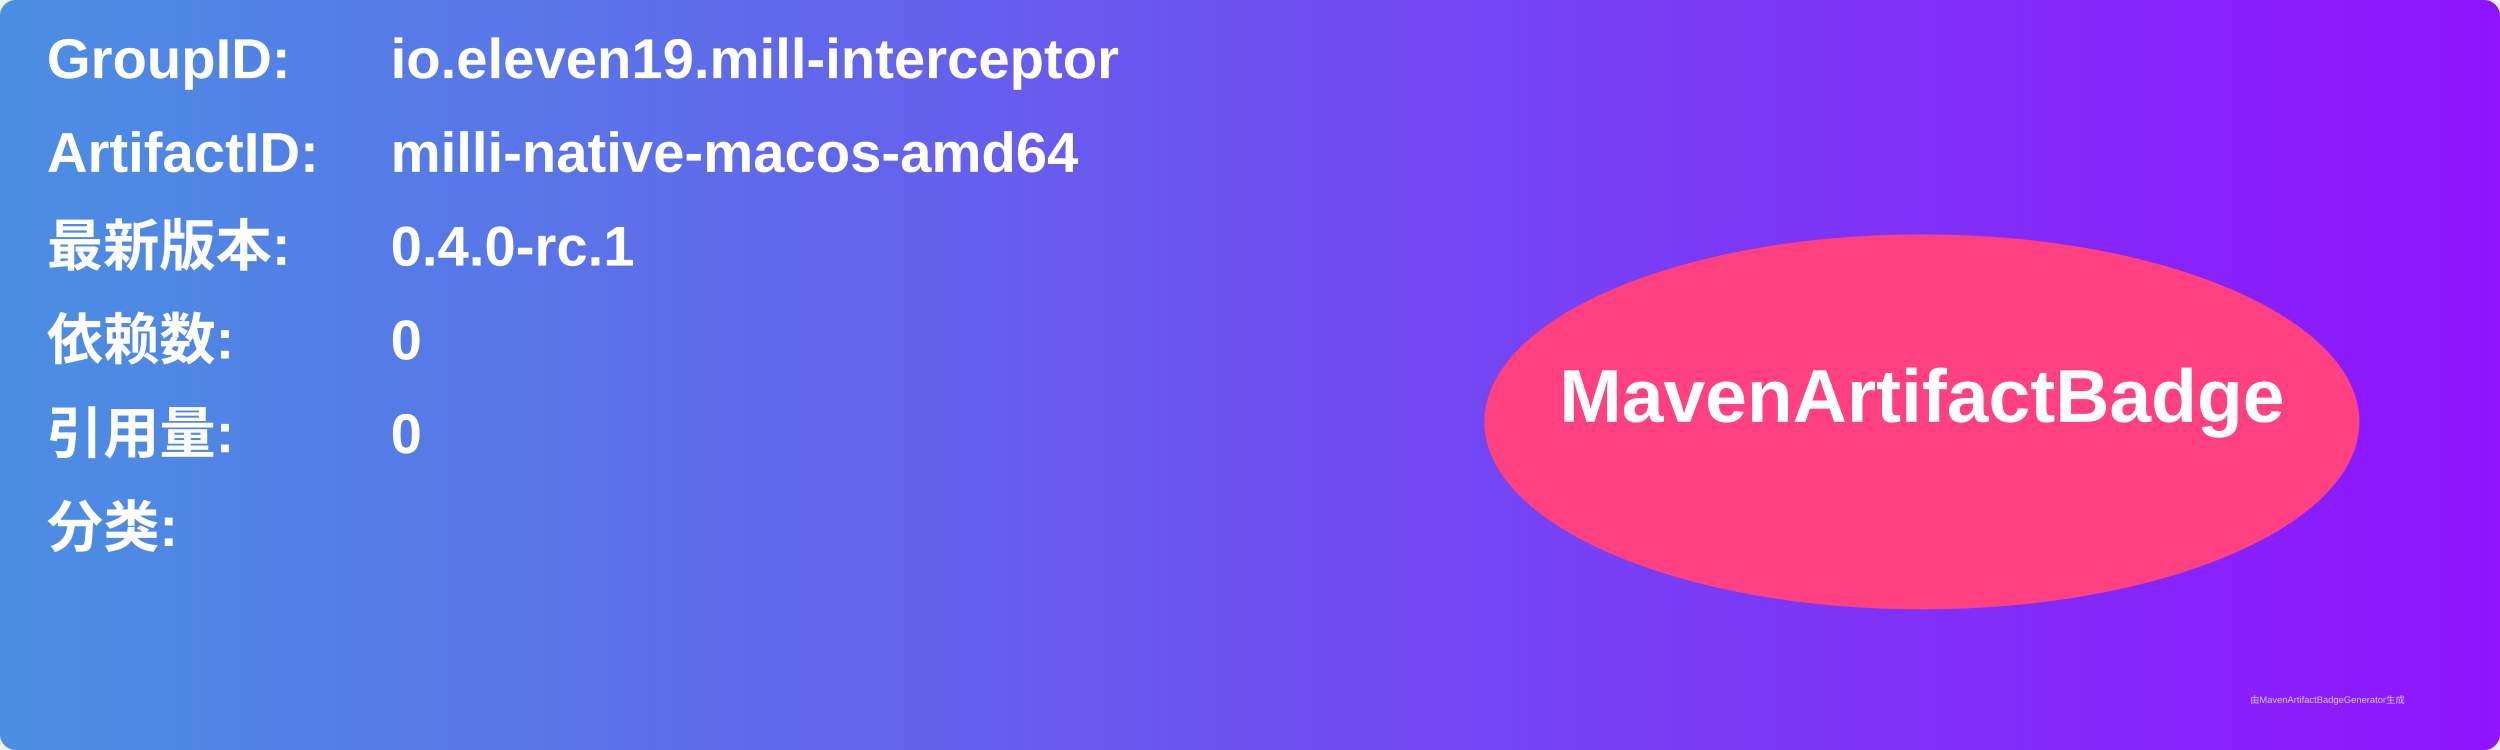
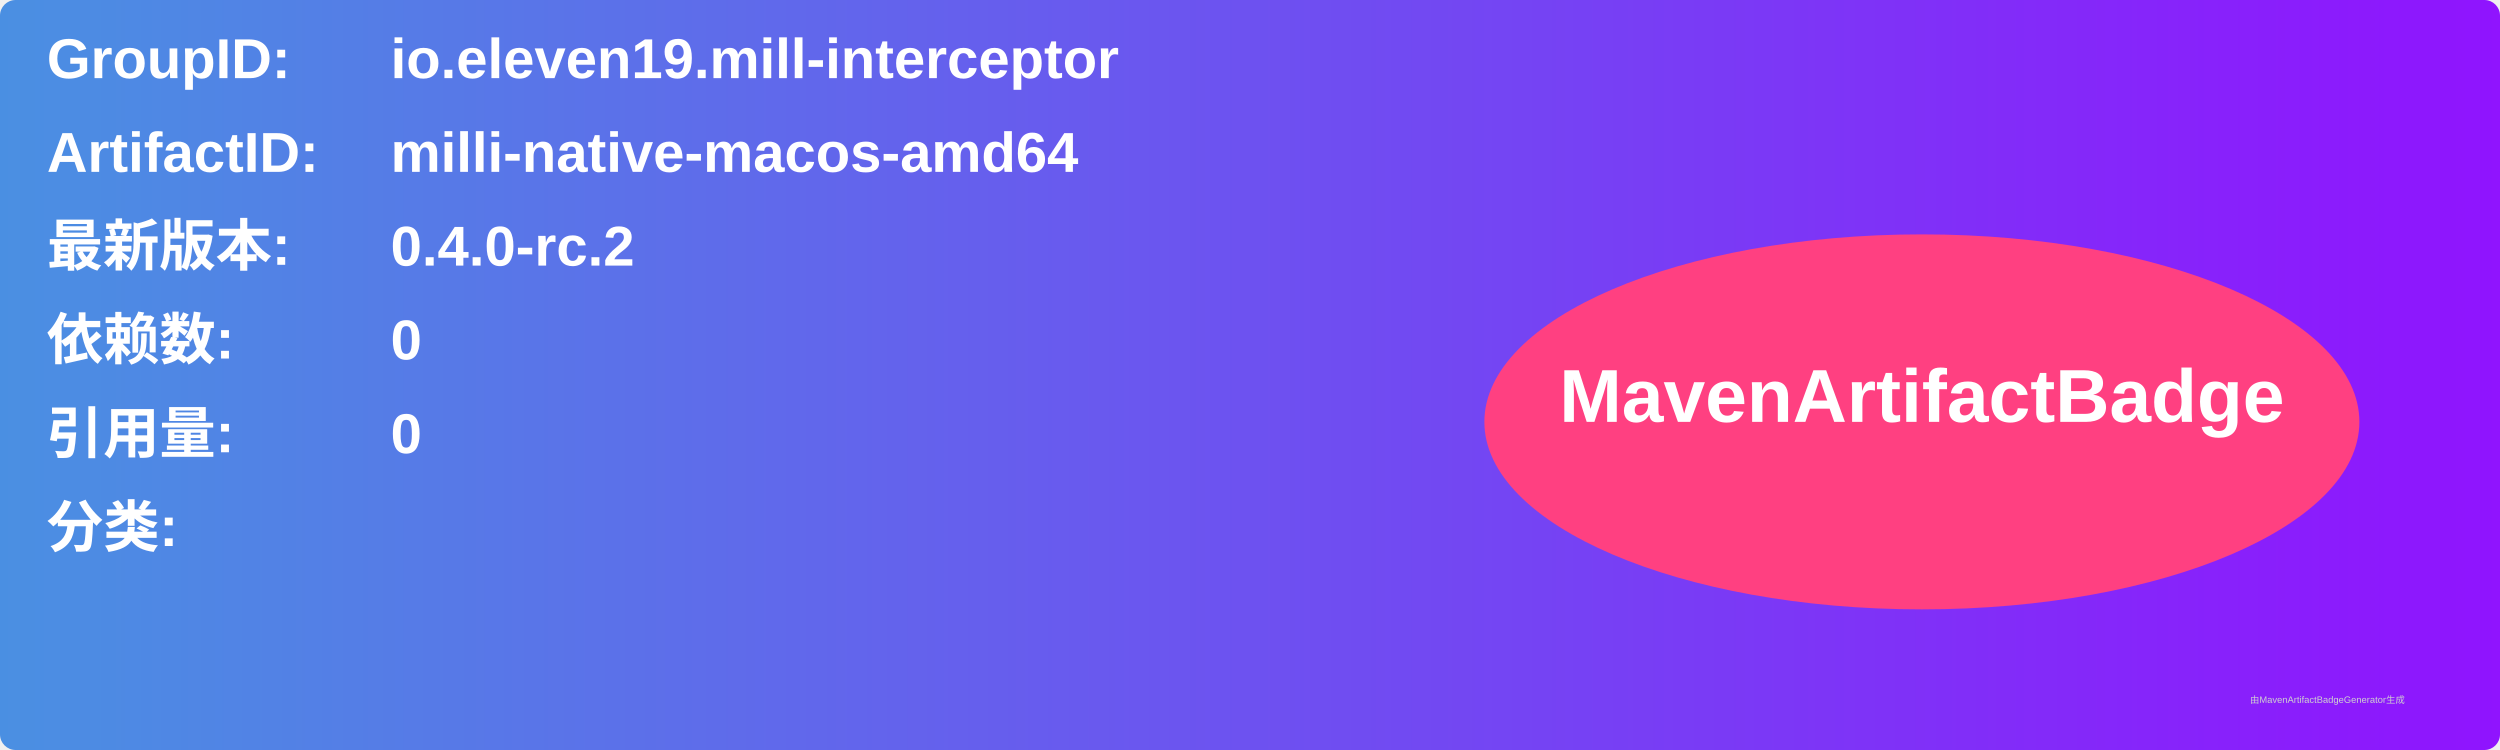
<svg xmlns="http://www.w3.org/2000/svg" width="800" height="240" viewBox="0 0 800 240">
  <linearGradient id="grad" x1="0%" y1="0%" x2="100%" y2="0%">
    <stop offset="0%" stop-color="#4a90e2" />
    <stop offset="100%" stop-color="#9013fe" />
  </linearGradient>
  <rect width="100%" height="100%" rx="5" ry="5" fill="url(#grad)" />
  <g transform="translate(15, 15)">
    <text x="0" y="10" font-family="Arial" font-size="18" fill="white" font-weight="bold" width="260">GroupID:</text>
    <text x="110" y="10" font-family="Arial" font-size="18" fill="white" font-weight="bold" width="460">io.eleven19.mill-interceptor</text>
    <text x="0" y="40" font-family="Arial" font-size="18" fill="white" font-weight="bold" width="260">ArtifactID:</text>
    <text x="110" y="40" font-family="Arial" font-size="18" fill="white" font-weight="bold" width="460">milli-native-macos-amd64</text>
    <text x="0" y="70" font-family="Arial" font-size="18" fill="white" font-weight="bold">最新版本:</text>
    <text x="110" y="70" font-family="Arial" font-size="18" fill="white" font-weight="bold">
-       <tspan font-weight="bold">0.4.0-rc.1</tspan>
+       <tspan font-weight="bold">0.4.0-rc.2</tspan>
    </text>
    <text x="0" y="100" font-family="Arial" font-size="18" fill="white" font-weight="bold">依赖数: </text>
    <text x="110" y="100" font-family="Arial" font-size="18" fill="white">
      <tspan font-weight="bold">0</tspan>
    </text>
    <text x="0" y="130" font-family="Arial" font-size="18" fill="white" font-weight="bold">引用量: </text>
    <text x="110" y="130" font-family="Arial" font-size="18" fill="white">
      <tspan font-weight="bold">0</tspan>
    </text>
    <text x="0" y="160" font-family="Arial" font-size="18" fill="white" font-weight="bold">分类:</text>
    <text x="10" y="190" font-family="Arial" font-size="10" fill="white">
      <tspan font-weight="bold" />
    </text>
    <ellipse cx="600" cy="120" rx="140" ry="60" fill="#ff4081" />
    <text x="600" y="120" text-anchor="middle" font-family="Arial" font-size="24" fill="white" font-weight="bold">MavenArtifactBadge</text>
  </g>
  <text x="720" y="225" font-family="Arial" font-size="3" fill="#d0d0d0">由MavenArtifactBadgeGenerator生成</text>
</svg>
